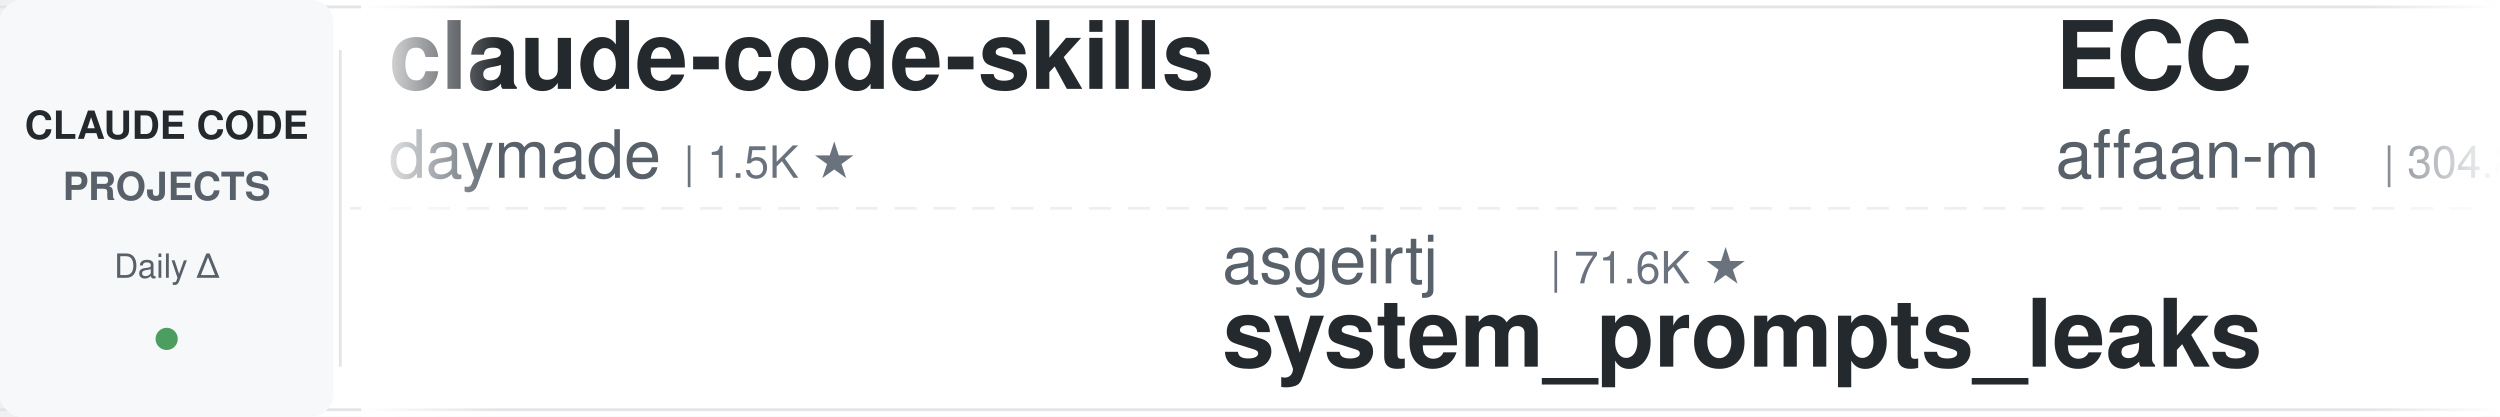
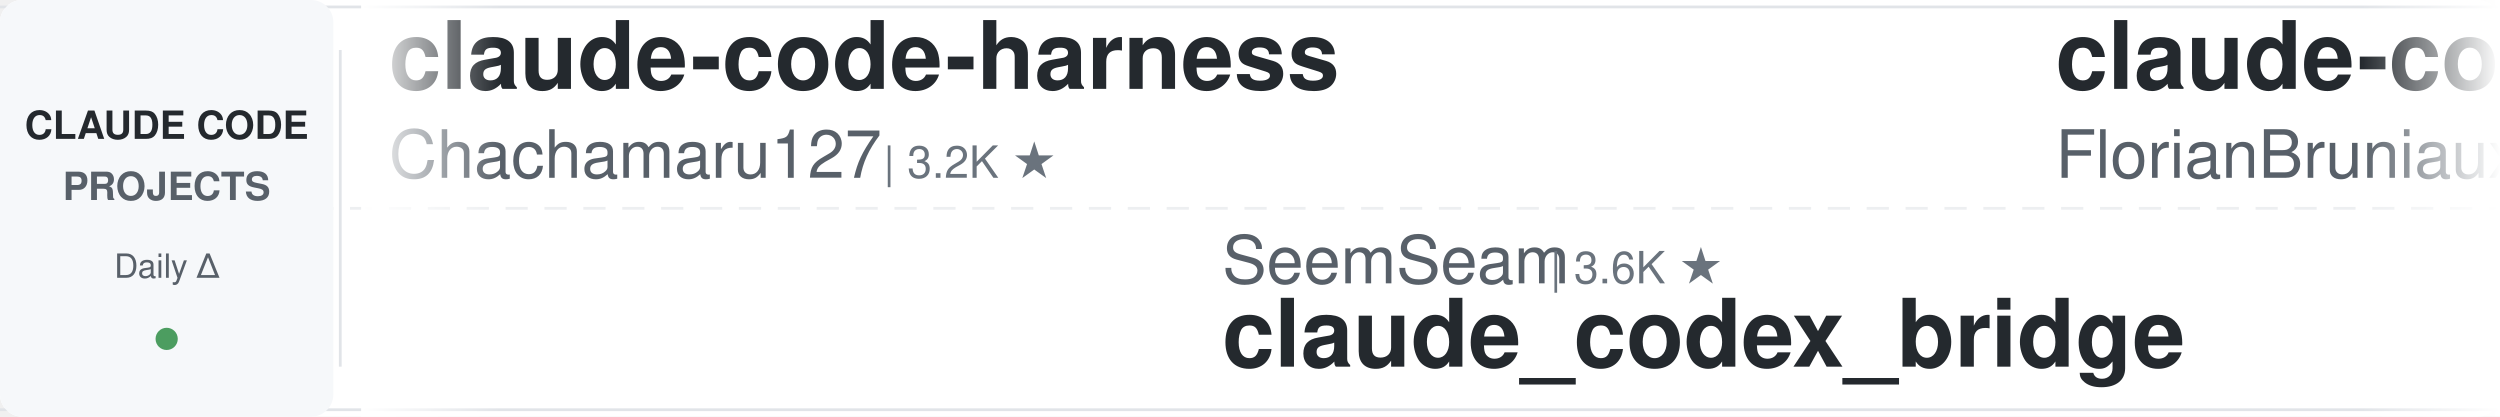
<svg xmlns="http://www.w3.org/2000/svg" width="900" height="150">
  <defs>
    <linearGradient id="leftFade" x1="0%" y1="0%" x2="100%" y2="0%">
      <stop offset="0%" style="stop-color:#ffffff;stop-opacity:1" />
      <stop offset="100%" style="stop-color:#ffffff;stop-opacity:0" />
    </linearGradient>
    <linearGradient id="rightFade" x1="0%" y1="0%" x2="100%" y2="0%">
      <stop offset="0%" style="stop-color:#ffffff;stop-opacity:0" />
      <stop offset="100%" style="stop-color:#ffffff;stop-opacity:1" />
    </linearGradient>
  </defs>
  <rect width="900" height="150" fill="#ffffff" rx="8" />
  <rect x="0" y="2" width="900" height="1" fill="#e1e4e8" />
  <rect x="0" y="147" width="900" height="1" fill="#e1e4e8" />
  <line x1="0" y1="75" x2="900" y2="75" stroke="#e1e4e8" stroke-width="1" stroke-dasharray="8 6" opacity="0.6" />
  <rect x="0" y="0" width="120" height="150" fill="#f6f8fa" rx="8" />
  <text x="60" y="50" font-family="-apple-system, BlinkMacSystemFont, 'Segoe UI', Helvetica, Arial, sans-serif" font-size="14" font-weight="600" fill="#24292e" text-anchor="middle">CLAUDE CODE</text>
  <text x="60" y="72" font-family="-apple-system, BlinkMacSystemFont, 'Segoe UI', Helvetica, Arial, sans-serif" font-size="14" font-weight="600" fill="#586069" text-anchor="middle">PROJECTS</text>
  <text x="60" y="100" font-family="-apple-system, BlinkMacSystemFont, 'Segoe UI', Helvetica, Arial, sans-serif" font-size="12" font-weight="500" fill="#586069" text-anchor="middle">Daily Δ</text>
  <circle cx="60" cy="122" r="4" fill="#22863a" opacity="0.8" />
  <rect x="122" y="18" width="1" height="114" fill="#e1e4e8" />
  <clipPath id="tickerClip">
    <rect x="130" y="0" width="770" height="150" />
  </clipPath>
  <g clip-path="url(#tickerClip)">
    <g id="tickerItems">
      <animateTransform attributeName="transform" attributeType="XML" type="translate" from="0 0" to="-3000 0" dur="54s" repeatCount="indefinite" />
      <g transform="translate(0, 0)">
-         <text x="140" y="32" font-family="-apple-system, BlinkMacSystemFont, 'Segoe UI', Helvetica, Arial, sans-serif" font-size="34" font-weight="600" fill="#24292e">claude-code-skills</text>
-         <text x="140" y="64" font-family="-apple-system, BlinkMacSystemFont, 'Segoe UI', Helvetica, Arial, sans-serif" font-size="24" font-weight="400" fill="#586069">daymade</text>
-         <text x="246" y="64" font-family="-apple-system, BlinkMacSystemFont, 'Segoe UI', Helvetica, Arial, sans-serif" font-size="16" font-weight="500" fill="#6a737d">| 1.5K ★</text>
+         <text x="140" y="32" font-family="-apple-system, BlinkMacSystemFont, 'Segoe UI', Helvetica, Arial, sans-serif" font-size="34" font-weight="600" fill="#24292e">claude-code-harness</text>
+         <text x="140" y="64" font-family="-apple-system, BlinkMacSystemFont, 'Segoe UI', Helvetica, Arial, sans-serif" font-size="24" font-weight="400" fill="#586069">Chachamaru127</text>
+         <text x="318" y="64" font-family="-apple-system, BlinkMacSystemFont, 'Segoe UI', Helvetica, Arial, sans-serif" font-size="16" font-weight="500" fill="#6a737d">| 3.2K ★</text>
      </g>
      <g transform="translate(300, 0)">
-         <text x="140" y="102" font-family="-apple-system, BlinkMacSystemFont, 'Segoe UI', Helvetica, Arial, sans-serif" font-size="24" font-weight="400" fill="#586069">asgeirtj</text>
-         <text x="258" y="102" font-family="-apple-system, BlinkMacSystemFont, 'Segoe UI', Helvetica, Arial, sans-serif" font-size="16" font-weight="500" fill="#6a737d">| 71.6K ★</text>
-         <text x="140" y="132" font-family="-apple-system, BlinkMacSystemFont, 'Segoe UI', Helvetica, Arial, sans-serif" font-size="34" font-weight="600" fill="#24292e">system_prompts_leaks</text>
+         <text x="140" y="102" font-family="-apple-system, BlinkMacSystemFont, 'Segoe UI', Helvetica, Arial, sans-serif" font-size="24" font-weight="400" fill="#586069">SeemSeam</text>
+         <text x="258" y="102" font-family="-apple-system, BlinkMacSystemFont, 'Segoe UI', Helvetica, Arial, sans-serif" font-size="16" font-weight="500" fill="#6a737d">| 3.6K ★</text>
+         <text x="140" y="132" font-family="-apple-system, BlinkMacSystemFont, 'Segoe UI', Helvetica, Arial, sans-serif" font-size="34" font-weight="600" fill="#24292e">claude_codex_bridge</text>
      </g>
      <g transform="translate(600, 0)">
-         <text x="140" y="32" font-family="-apple-system, BlinkMacSystemFont, 'Segoe UI', Helvetica, Arial, sans-serif" font-size="34" font-weight="600" fill="#24292e">ECC</text>
-         <text x="140" y="64" font-family="-apple-system, BlinkMacSystemFont, 'Segoe UI', Helvetica, Arial, sans-serif" font-size="24" font-weight="400" fill="#586069">affaan-m</text>
-         <text x="258" y="64" font-family="-apple-system, BlinkMacSystemFont, 'Segoe UI', Helvetica, Arial, sans-serif" font-size="16" font-weight="500" fill="#6a737d">| 304.8K ★</text>
+         <text x="140" y="32" font-family="-apple-system, BlinkMacSystemFont, 'Segoe UI', Helvetica, Arial, sans-serif" font-size="34" font-weight="600" fill="#24292e">claude-code-ultimate-gui...</text>
+         <text x="140" y="64" font-family="-apple-system, BlinkMacSystemFont, 'Segoe UI', Helvetica, Arial, sans-serif" font-size="24" font-weight="400" fill="#586069">FlorianBruniaux</text>
+         <text x="342" y="64" font-family="-apple-system, BlinkMacSystemFont, 'Segoe UI', Helvetica, Arial, sans-serif" font-size="16" font-weight="500" fill="#6a737d">| 6.5K ★</text>
      </g>
      <g transform="translate(900, 0)">
-         <text x="140" y="102" font-family="-apple-system, BlinkMacSystemFont, 'Segoe UI', Helvetica, Arial, sans-serif" font-size="24" font-weight="400" fill="#586069">ponponon</text>
-         <text x="258" y="102" font-family="-apple-system, BlinkMacSystemFont, 'Segoe UI', Helvetica, Arial, sans-serif" font-size="16" font-weight="500" fill="#6a737d">| 2.3K ★</text>
-         <text x="140" y="132" font-family="-apple-system, BlinkMacSystemFont, 'Segoe UI', Helvetica, Arial, sans-serif" font-size="34" font-weight="600" fill="#24292e">claude_code_src</text>
+         <text x="140" y="102" font-family="-apple-system, BlinkMacSystemFont, 'Segoe UI', Helvetica, Arial, sans-serif" font-size="24" font-weight="400" fill="#586069">techjarves</text>
+         <text x="282" y="102" font-family="-apple-system, BlinkMacSystemFont, 'Segoe UI', Helvetica, Arial, sans-serif" font-size="16" font-weight="500" fill="#6a737d">| 1.6K ★</text>
+         <text x="140" y="132" font-family="-apple-system, BlinkMacSystemFont, 'Segoe UI', Helvetica, Arial, sans-serif" font-size="34" font-weight="600" fill="#24292e">ClaudeCode-Portable</text>
      </g>
      <g transform="translate(1200, 0)">
-         <text x="140" y="32" font-family="-apple-system, BlinkMacSystemFont, 'Segoe UI', Helvetica, Arial, sans-serif" font-size="34" font-weight="600" fill="#24292e">claude-code-prompts</text>
-         <text x="140" y="64" font-family="-apple-system, BlinkMacSystemFont, 'Segoe UI', Helvetica, Arial, sans-serif" font-size="24" font-weight="400" fill="#586069">repowise-dev</text>
-         <text x="306" y="64" font-family="-apple-system, BlinkMacSystemFont, 'Segoe UI', Helvetica, Arial, sans-serif" font-size="16" font-weight="500" fill="#6a737d">| 1.2K ★</text>
+         <text x="140" y="32" font-family="-apple-system, BlinkMacSystemFont, 'Segoe UI', Helvetica, Arial, sans-serif" font-size="34" font-weight="600" fill="#24292e">claude-code-templates</text>
+         <text x="140" y="64" font-family="-apple-system, BlinkMacSystemFont, 'Segoe UI', Helvetica, Arial, sans-serif" font-size="24" font-weight="400" fill="#586069">davila7</text>
+         <text x="246" y="64" font-family="-apple-system, BlinkMacSystemFont, 'Segoe UI', Helvetica, Arial, sans-serif" font-size="16" font-weight="500" fill="#6a737d">| 33.9K ★</text>
      </g>
      <g transform="translate(1500, 0)">
-         <text x="140" y="102" font-family="-apple-system, BlinkMacSystemFont, 'Segoe UI', Helvetica, Arial, sans-serif" font-size="24" font-weight="400" fill="#586069">OneRedOak</text>
-         <text x="270" y="102" font-family="-apple-system, BlinkMacSystemFont, 'Segoe UI', Helvetica, Arial, sans-serif" font-size="16" font-weight="500" fill="#6a737d">| 3.9K ★</text>
-         <text x="140" y="132" font-family="-apple-system, BlinkMacSystemFont, 'Segoe UI', Helvetica, Arial, sans-serif" font-size="34" font-weight="600" fill="#24292e">claude-code-workflows</text>
+         <text x="140" y="102" font-family="-apple-system, BlinkMacSystemFont, 'Segoe UI', Helvetica, Arial, sans-serif" font-size="24" font-weight="400" fill="#586069">darcyegb</text>
+         <text x="258" y="102" font-family="-apple-system, BlinkMacSystemFont, 'Segoe UI', Helvetica, Arial, sans-serif" font-size="16" font-weight="500" fill="#6a737d">| 782 ★</text>
+         <text x="140" y="132" font-family="-apple-system, BlinkMacSystemFont, 'Segoe UI', Helvetica, Arial, sans-serif" font-size="34" font-weight="600" fill="#24292e">ClaudeCodeAgents</text>
      </g>
      <g transform="translate(1800, 0)">
-         <text x="140" y="32" font-family="-apple-system, BlinkMacSystemFont, 'Segoe UI', Helvetica, Arial, sans-serif" font-size="34" font-weight="600" fill="#24292e">Claude-Code-Usage-Monito...</text>
-         <text x="140" y="64" font-family="-apple-system, BlinkMacSystemFont, 'Segoe UI', Helvetica, Arial, sans-serif" font-size="24" font-weight="400" fill="#586069">Maciek-roboblog</text>
-         <text x="342" y="64" font-family="-apple-system, BlinkMacSystemFont, 'Segoe UI', Helvetica, Arial, sans-serif" font-size="16" font-weight="500" fill="#6a737d">| 8.8K ★</text>
+         <text x="140" y="32" font-family="-apple-system, BlinkMacSystemFont, 'Segoe UI', Helvetica, Arial, sans-serif" font-size="34" font-weight="600" fill="#24292e">edmunds-claude-code</text>
+         <text x="140" y="64" font-family="-apple-system, BlinkMacSystemFont, 'Segoe UI', Helvetica, Arial, sans-serif" font-size="24" font-weight="400" fill="#586069">edmund-io</text>
+         <text x="270" y="64" font-family="-apple-system, BlinkMacSystemFont, 'Segoe UI', Helvetica, Arial, sans-serif" font-size="16" font-weight="500" fill="#6a737d">| 1.5K ★</text>
      </g>
      <g transform="translate(2100, 0)">
-         <text x="140" y="102" font-family="-apple-system, BlinkMacSystemFont, 'Segoe UI', Helvetica, Arial, sans-serif" font-size="24" font-weight="400" fill="#586069">WorldFlowAI</text>
-         <text x="294" y="102" font-family="-apple-system, BlinkMacSystemFont, 'Segoe UI', Helvetica, Arial, sans-serif" font-size="16" font-weight="500" fill="#6a737d">| 6.5K ★</text>
-         <text x="140" y="132" font-family="-apple-system, BlinkMacSystemFont, 'Segoe UI', Helvetica, Arial, sans-serif" font-size="34" font-weight="600" fill="#24292e">everything-claude-code</text>
+         <text x="140" y="102" font-family="-apple-system, BlinkMacSystemFont, 'Segoe UI', Helvetica, Arial, sans-serif" font-size="24" font-weight="400" fill="#586069">LING71671</text>
+         <text x="270" y="102" font-family="-apple-system, BlinkMacSystemFont, 'Segoe UI', Helvetica, Arial, sans-serif" font-size="16" font-weight="500" fill="#6a737d">| 992 ★</text>
+         <text x="140" y="132" font-family="-apple-system, BlinkMacSystemFont, 'Segoe UI', Helvetica, Arial, sans-serif" font-size="34" font-weight="600" fill="#24292e">Open-ClaudeCode</text>
      </g>
      <g transform="translate(2400, 0)">
-         <text x="140" y="32" font-family="-apple-system, BlinkMacSystemFont, 'Segoe UI', Helvetica, Arial, sans-serif" font-size="34" font-weight="600" fill="#24292e">claude-code-from-scratch</text>
-         <text x="140" y="64" font-family="-apple-system, BlinkMacSystemFont, 'Segoe UI', Helvetica, Arial, sans-serif" font-size="24" font-weight="400" fill="#586069">Windy3f3f3f3f</text>
-         <text x="318" y="64" font-family="-apple-system, BlinkMacSystemFont, 'Segoe UI', Helvetica, Arial, sans-serif" font-size="16" font-weight="500" fill="#6a737d">| 2.8K ★</text>
+         <text x="140" y="32" font-family="-apple-system, BlinkMacSystemFont, 'Segoe UI', Helvetica, Arial, sans-serif" font-size="34" font-weight="600" fill="#24292e">claude-code-showcase</text>
+         <text x="140" y="64" font-family="-apple-system, BlinkMacSystemFont, 'Segoe UI', Helvetica, Arial, sans-serif" font-size="24" font-weight="400" fill="#586069">ChrisWiles</text>
+         <text x="282" y="64" font-family="-apple-system, BlinkMacSystemFont, 'Segoe UI', Helvetica, Arial, sans-serif" font-size="16" font-weight="500" fill="#6a737d">| 6.1K ★</text>
      </g>
      <g transform="translate(2700, 0)">
-         <text x="140" y="102" font-family="-apple-system, BlinkMacSystemFont, 'Segoe UI', Helvetica, Arial, sans-serif" font-size="24" font-weight="400" fill="#586069">VILA-Lab</text>
-         <text x="258" y="102" font-family="-apple-system, BlinkMacSystemFont, 'Segoe UI', Helvetica, Arial, sans-serif" font-size="16" font-weight="500" fill="#6a737d">| 2.2K ★</text>
-         <text x="140" y="132" font-family="-apple-system, BlinkMacSystemFont, 'Segoe UI', Helvetica, Arial, sans-serif" font-size="34" font-weight="600" fill="#24292e">Dive-into-Claude-Code</text>
+         <text x="140" y="102" font-family="-apple-system, BlinkMacSystemFont, 'Segoe UI', Helvetica, Arial, sans-serif" font-size="24" font-weight="400" fill="#586069">wanshuiyin</text>
+         <text x="282" y="102" font-family="-apple-system, BlinkMacSystemFont, 'Segoe UI', Helvetica, Arial, sans-serif" font-size="16" font-weight="500" fill="#6a737d">| 19.4K ★</text>
+         <text x="140" y="132" font-family="-apple-system, BlinkMacSystemFont, 'Segoe UI', Helvetica, Arial, sans-serif" font-size="34" font-weight="600" fill="#24292e">Auto-claude-code-researc...</text>
      </g>
      <g transform="translate(3000, 0)">
-         <text x="140" y="32" font-family="-apple-system, BlinkMacSystemFont, 'Segoe UI', Helvetica, Arial, sans-serif" font-size="34" font-weight="600" fill="#24292e">claude-code-skills</text>
-         <text x="140" y="64" font-family="-apple-system, BlinkMacSystemFont, 'Segoe UI', Helvetica, Arial, sans-serif" font-size="24" font-weight="400" fill="#586069">daymade</text>
-         <text x="246" y="64" font-family="-apple-system, BlinkMacSystemFont, 'Segoe UI', Helvetica, Arial, sans-serif" font-size="16" font-weight="500" fill="#6a737d">| 1.5K ★</text>
+         <text x="140" y="32" font-family="-apple-system, BlinkMacSystemFont, 'Segoe UI', Helvetica, Arial, sans-serif" font-size="34" font-weight="600" fill="#24292e">claude-code-harness</text>
+         <text x="140" y="64" font-family="-apple-system, BlinkMacSystemFont, 'Segoe UI', Helvetica, Arial, sans-serif" font-size="24" font-weight="400" fill="#586069">Chachamaru127</text>
+         <text x="318" y="64" font-family="-apple-system, BlinkMacSystemFont, 'Segoe UI', Helvetica, Arial, sans-serif" font-size="16" font-weight="500" fill="#6a737d">| 3.2K ★</text>
      </g>
      <g transform="translate(3300, 0)">
-         <text x="140" y="102" font-family="-apple-system, BlinkMacSystemFont, 'Segoe UI', Helvetica, Arial, sans-serif" font-size="24" font-weight="400" fill="#586069">asgeirtj</text>
-         <text x="258" y="102" font-family="-apple-system, BlinkMacSystemFont, 'Segoe UI', Helvetica, Arial, sans-serif" font-size="16" font-weight="500" fill="#6a737d">| 71.6K ★</text>
-         <text x="140" y="132" font-family="-apple-system, BlinkMacSystemFont, 'Segoe UI', Helvetica, Arial, sans-serif" font-size="34" font-weight="600" fill="#24292e">system_prompts_leaks</text>
+         <text x="140" y="102" font-family="-apple-system, BlinkMacSystemFont, 'Segoe UI', Helvetica, Arial, sans-serif" font-size="24" font-weight="400" fill="#586069">SeemSeam</text>
+         <text x="258" y="102" font-family="-apple-system, BlinkMacSystemFont, 'Segoe UI', Helvetica, Arial, sans-serif" font-size="16" font-weight="500" fill="#6a737d">| 3.6K ★</text>
+         <text x="140" y="132" font-family="-apple-system, BlinkMacSystemFont, 'Segoe UI', Helvetica, Arial, sans-serif" font-size="34" font-weight="600" fill="#24292e">claude_codex_bridge</text>
      </g>
      <g transform="translate(3600, 0)">
-         <text x="140" y="32" font-family="-apple-system, BlinkMacSystemFont, 'Segoe UI', Helvetica, Arial, sans-serif" font-size="34" font-weight="600" fill="#24292e">ECC</text>
-         <text x="140" y="64" font-family="-apple-system, BlinkMacSystemFont, 'Segoe UI', Helvetica, Arial, sans-serif" font-size="24" font-weight="400" fill="#586069">affaan-m</text>
-         <text x="258" y="64" font-family="-apple-system, BlinkMacSystemFont, 'Segoe UI', Helvetica, Arial, sans-serif" font-size="16" font-weight="500" fill="#6a737d">| 304.8K ★</text>
+         <text x="140" y="32" font-family="-apple-system, BlinkMacSystemFont, 'Segoe UI', Helvetica, Arial, sans-serif" font-size="34" font-weight="600" fill="#24292e">claude-code-ultimate-gui...</text>
+         <text x="140" y="64" font-family="-apple-system, BlinkMacSystemFont, 'Segoe UI', Helvetica, Arial, sans-serif" font-size="24" font-weight="400" fill="#586069">FlorianBruniaux</text>
+         <text x="342" y="64" font-family="-apple-system, BlinkMacSystemFont, 'Segoe UI', Helvetica, Arial, sans-serif" font-size="16" font-weight="500" fill="#6a737d">| 6.5K ★</text>
      </g>
      <g transform="translate(3900, 0)">
-         <text x="140" y="102" font-family="-apple-system, BlinkMacSystemFont, 'Segoe UI', Helvetica, Arial, sans-serif" font-size="24" font-weight="400" fill="#586069">ponponon</text>
-         <text x="258" y="102" font-family="-apple-system, BlinkMacSystemFont, 'Segoe UI', Helvetica, Arial, sans-serif" font-size="16" font-weight="500" fill="#6a737d">| 2.3K ★</text>
-         <text x="140" y="132" font-family="-apple-system, BlinkMacSystemFont, 'Segoe UI', Helvetica, Arial, sans-serif" font-size="34" font-weight="600" fill="#24292e">claude_code_src</text>
+         <text x="140" y="102" font-family="-apple-system, BlinkMacSystemFont, 'Segoe UI', Helvetica, Arial, sans-serif" font-size="24" font-weight="400" fill="#586069">techjarves</text>
+         <text x="282" y="102" font-family="-apple-system, BlinkMacSystemFont, 'Segoe UI', Helvetica, Arial, sans-serif" font-size="16" font-weight="500" fill="#6a737d">| 1.6K ★</text>
+         <text x="140" y="132" font-family="-apple-system, BlinkMacSystemFont, 'Segoe UI', Helvetica, Arial, sans-serif" font-size="34" font-weight="600" fill="#24292e">ClaudeCode-Portable</text>
      </g>
    </g>
  </g>
  <rect x="130" y="0" width="50" height="150" fill="url(#leftFade)" />
  <rect x="850" y="0" width="50" height="150" fill="url(#rightFade)" />
</svg>
